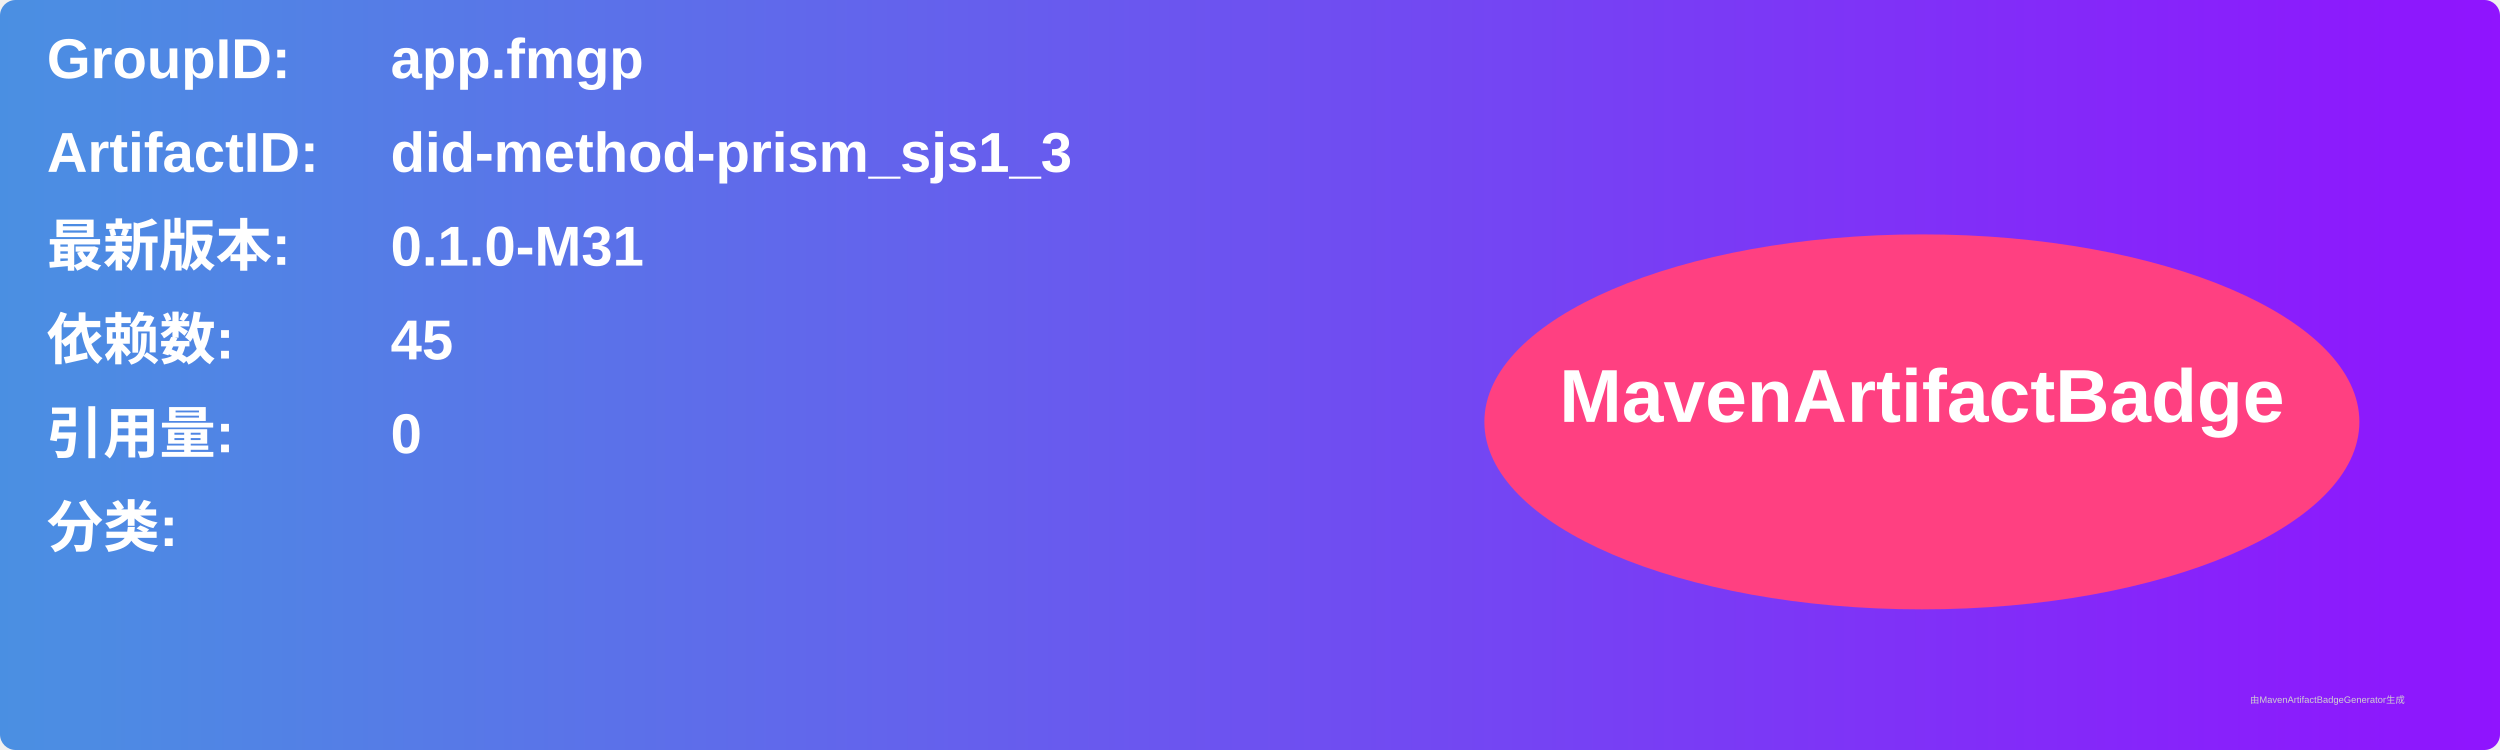
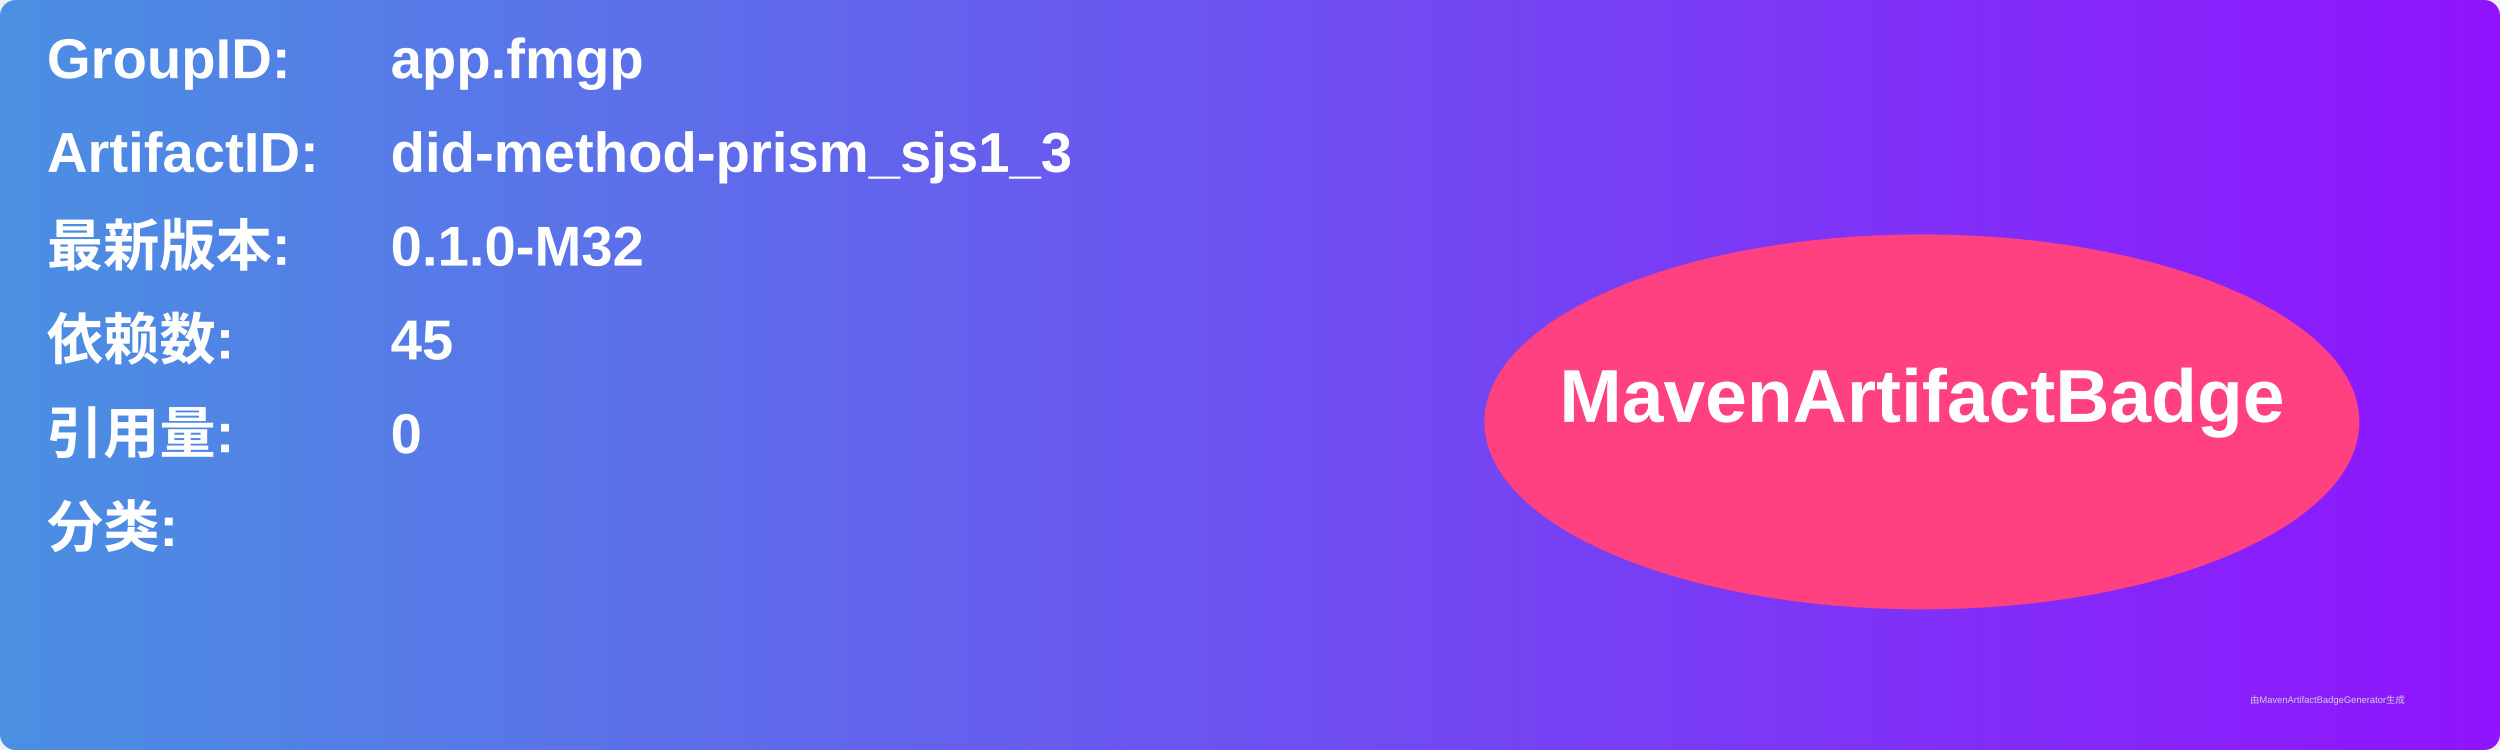
<svg xmlns="http://www.w3.org/2000/svg" width="800" height="240" viewBox="0 0 800 240">
  <linearGradient id="grad" x1="0%" y1="0%" x2="100%" y2="0%">
    <stop offset="0%" stop-color="#4a90e2" />
    <stop offset="100%" stop-color="#9013fe" />
  </linearGradient>
  <rect width="100%" height="100%" rx="5" ry="5" fill="url(#grad)" />
  <g transform="translate(15, 15)">
    <text x="0" y="10" font-family="Arial" font-size="18" fill="white" font-weight="bold" width="260">GroupID:</text>
    <text x="110" y="10" font-family="Arial" font-size="18" fill="white" font-weight="bold" width="460">app.fmgp</text>
    <text x="0" y="40" font-family="Arial" font-size="18" fill="white" font-weight="bold" width="260">ArtifactID:</text>
    <text x="110" y="40" font-family="Arial" font-size="18" fill="white" font-weight="bold" width="460">did-method-prism_sjs1_3</text>
    <text x="0" y="70" font-family="Arial" font-size="18" fill="white" font-weight="bold">最新版本:</text>
    <text x="110" y="70" font-family="Arial" font-size="18" fill="white" font-weight="bold">
-       <tspan font-weight="bold">0.1.0-M31</tspan>
+       <tspan font-weight="bold">0.1.0-M32</tspan>
    </text>
    <text x="0" y="100" font-family="Arial" font-size="18" fill="white" font-weight="bold">依赖数: </text>
    <text x="110" y="100" font-family="Arial" font-size="18" fill="white">
      <tspan font-weight="bold">45</tspan>
    </text>
    <text x="0" y="130" font-family="Arial" font-size="18" fill="white" font-weight="bold">引用量: </text>
    <text x="110" y="130" font-family="Arial" font-size="18" fill="white">
      <tspan font-weight="bold">0</tspan>
    </text>
    <text x="0" y="160" font-family="Arial" font-size="18" fill="white" font-weight="bold">分类:</text>
    <text x="10" y="190" font-family="Arial" font-size="10" fill="white">
      <tspan font-weight="bold" />
    </text>
    <ellipse cx="600" cy="120" rx="140" ry="60" fill="#ff4081" />
    <text x="600" y="120" text-anchor="middle" font-family="Arial" font-size="24" fill="white" font-weight="bold">MavenArtifactBadge</text>
  </g>
  <text x="720" y="225" font-family="Arial" font-size="3" fill="#d0d0d0">由MavenArtifactBadgeGenerator生成</text>
</svg>
